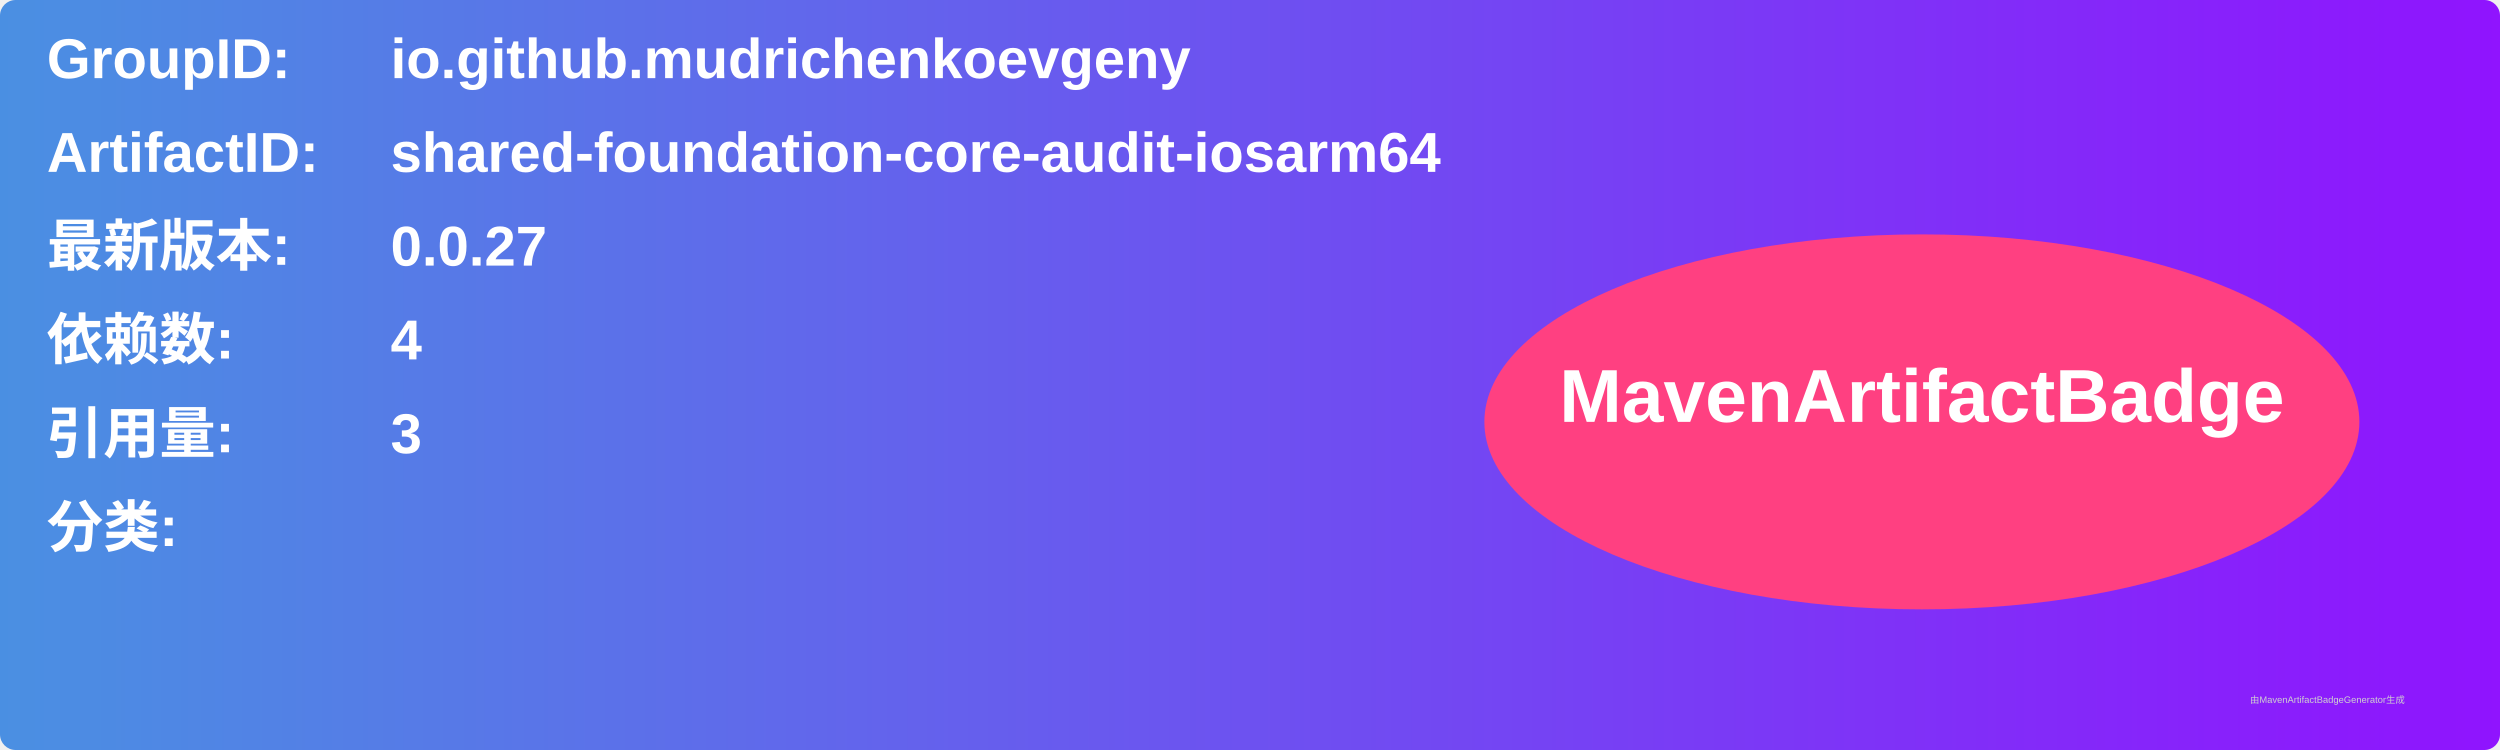
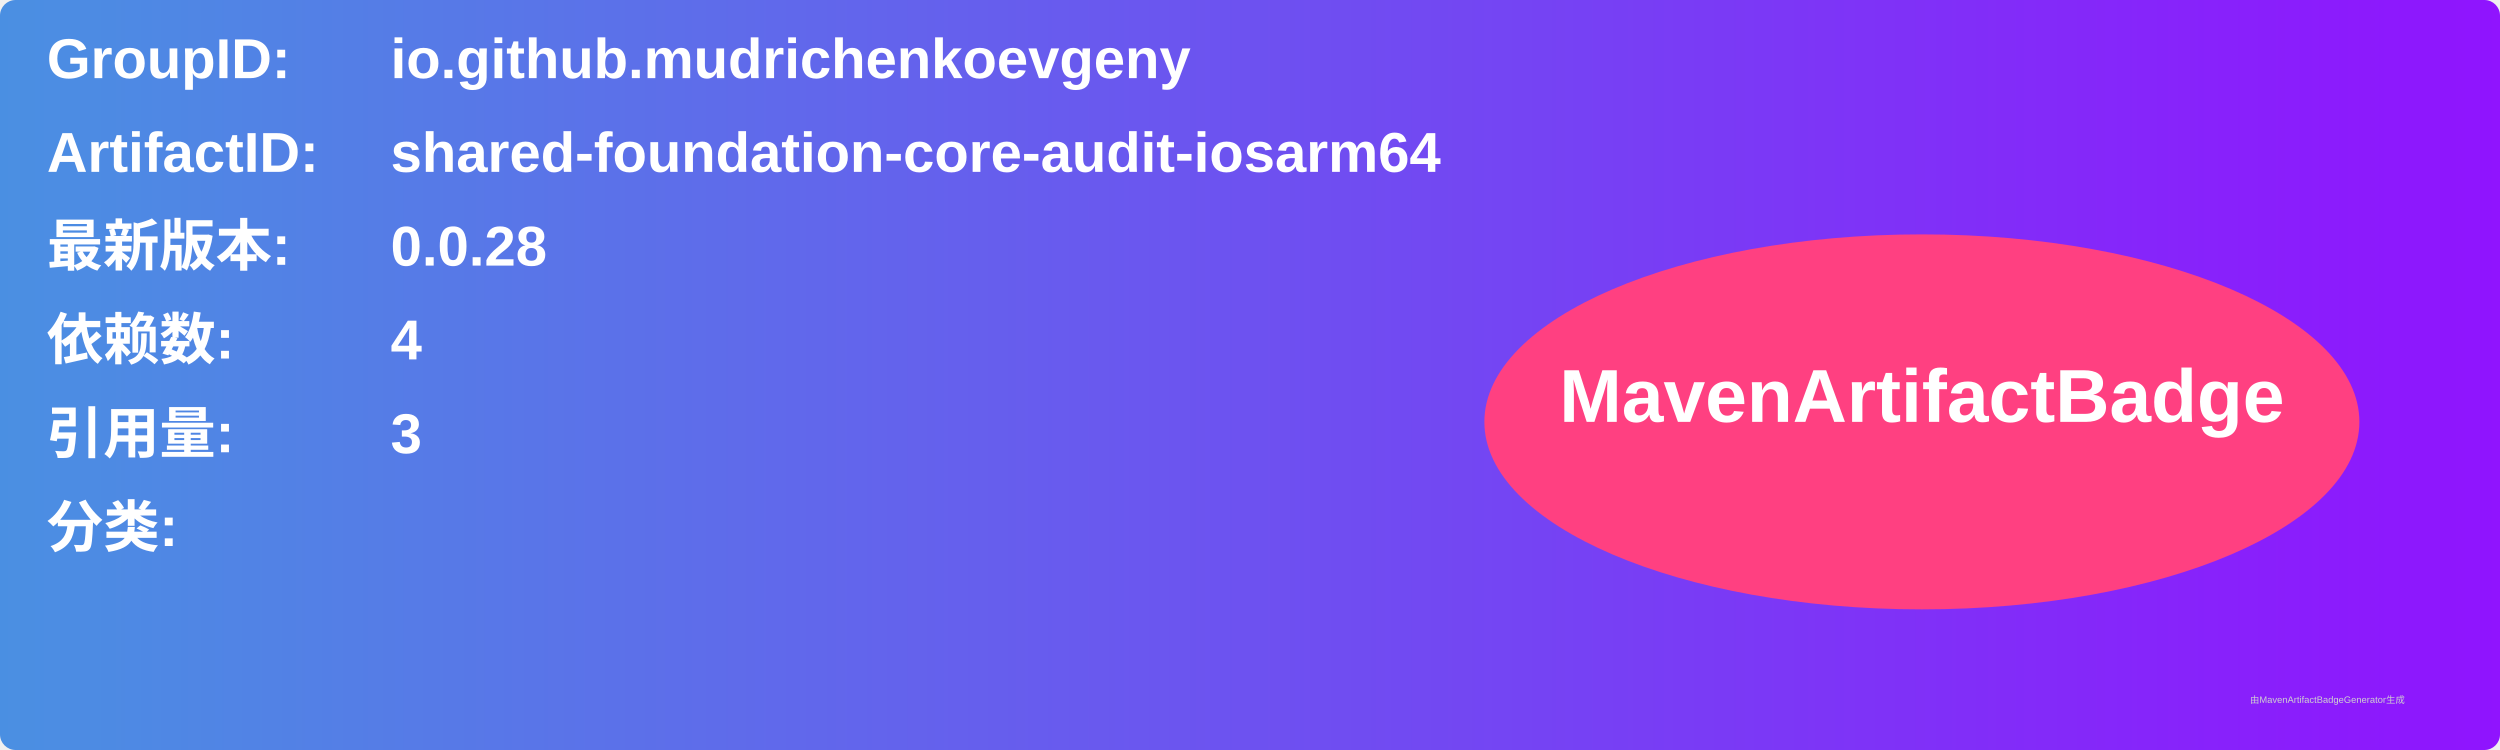
<svg xmlns="http://www.w3.org/2000/svg" width="800" height="240" viewBox="0 0 800 240">
  <linearGradient id="grad" x1="0%" y1="0%" x2="100%" y2="0%">
    <stop offset="0%" stop-color="#4a90e2" />
    <stop offset="100%" stop-color="#9013fe" />
  </linearGradient>
  <rect width="100%" height="100%" rx="5" ry="5" fill="url(#grad)" />
  <g transform="translate(15, 15)">
    <text x="0" y="10" font-family="Arial" font-size="18" fill="white" font-weight="bold" width="260">GroupID:</text>
    <text x="110" y="10" font-family="Arial" font-size="18" fill="white" font-weight="bold" width="460">io.github.mudrichenkoevgeny</text>
    <text x="0" y="40" font-family="Arial" font-size="18" fill="white" font-weight="bold" width="260">ArtifactID:</text>
    <text x="110" y="40" font-family="Arial" font-size="18" fill="white" font-weight="bold" width="460">shared-foundation-core-audit-iosarm64</text>
    <text x="0" y="70" font-family="Arial" font-size="18" fill="white" font-weight="bold">最新版本:</text>
    <text x="110" y="70" font-family="Arial" font-size="18" fill="white" font-weight="bold">
-       <tspan font-weight="bold">0.0.27</tspan>
+       <tspan font-weight="bold">0.0.28</tspan>
    </text>
    <text x="0" y="100" font-family="Arial" font-size="18" fill="white" font-weight="bold">依赖数: </text>
    <text x="110" y="100" font-family="Arial" font-size="18" fill="white">
      <tspan font-weight="bold">4</tspan>
    </text>
    <text x="0" y="130" font-family="Arial" font-size="18" fill="white" font-weight="bold">引用量: </text>
    <text x="110" y="130" font-family="Arial" font-size="18" fill="white">
      <tspan font-weight="bold">3</tspan>
    </text>
    <text x="0" y="160" font-family="Arial" font-size="18" fill="white" font-weight="bold">分类:</text>
    <text x="10" y="190" font-family="Arial" font-size="10" fill="white">
      <tspan font-weight="bold" />
    </text>
    <ellipse cx="600" cy="120" rx="140" ry="60" fill="#ff4081" />
    <text x="600" y="120" text-anchor="middle" font-family="Arial" font-size="24" fill="white" font-weight="bold">MavenArtifactBadge</text>
  </g>
  <text x="720" y="225" font-family="Arial" font-size="3" fill="#d0d0d0">由MavenArtifactBadgeGenerator生成</text>
</svg>
